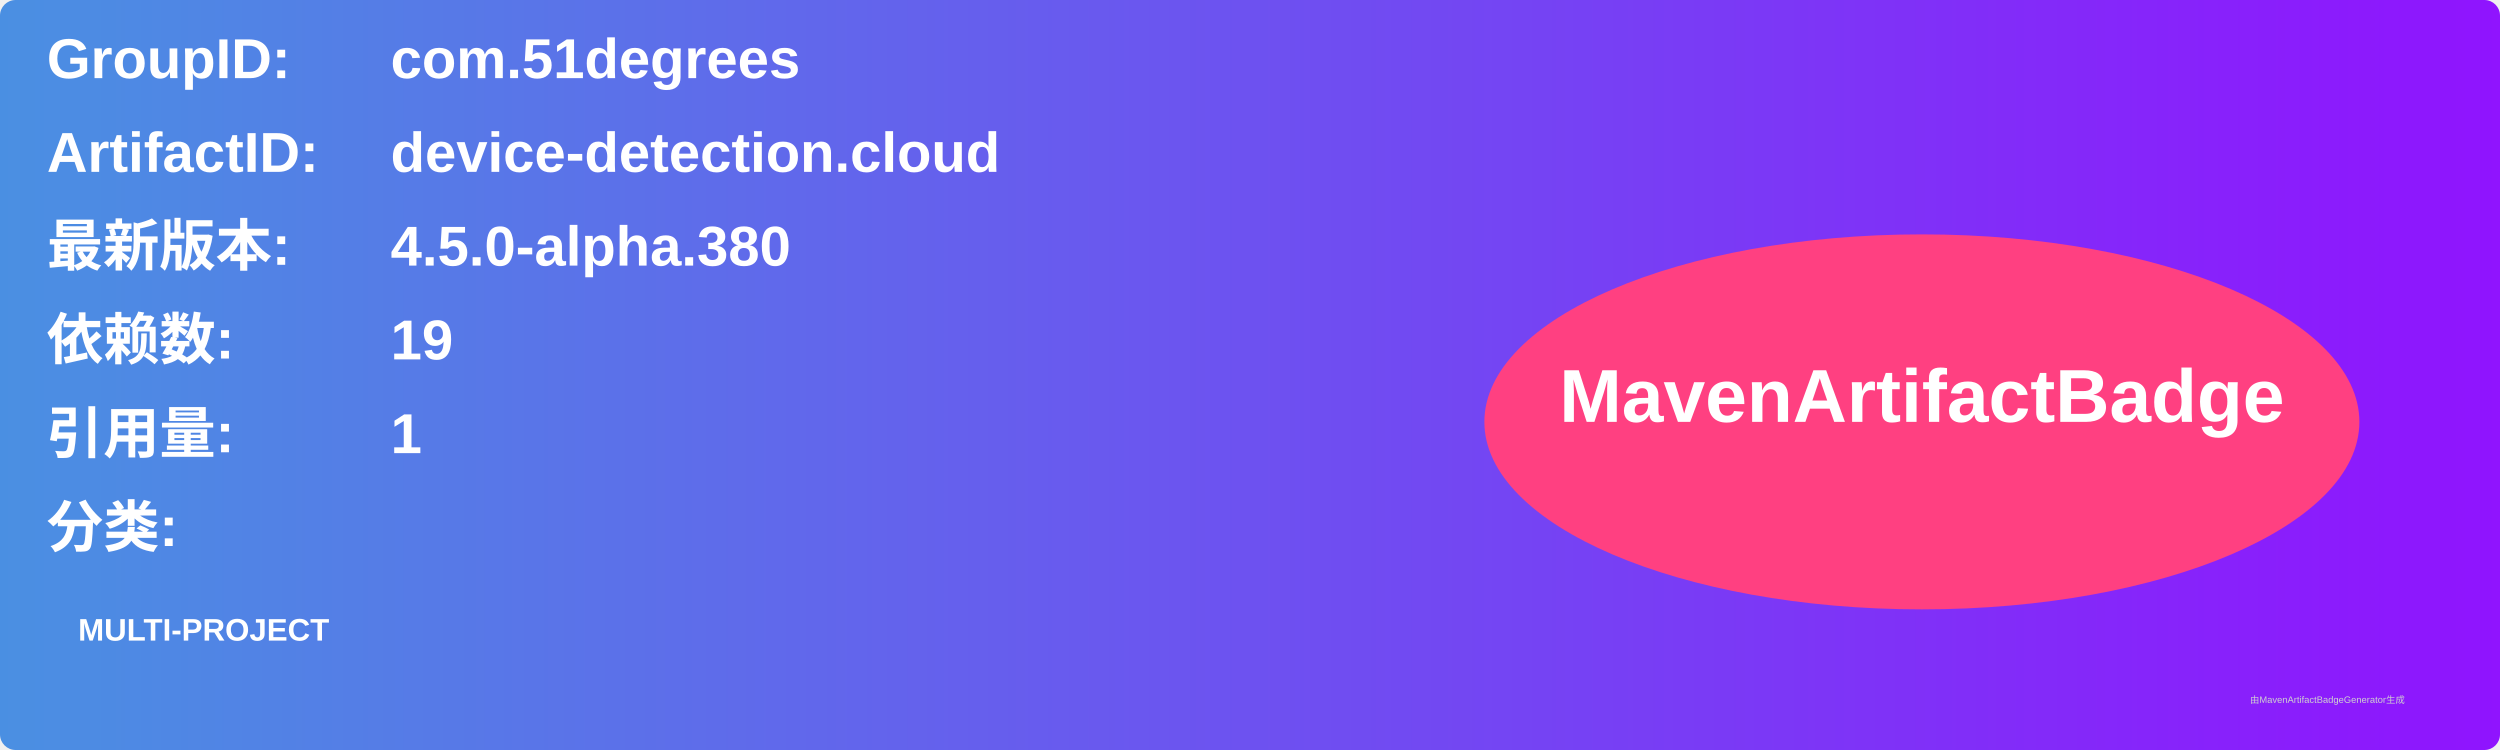
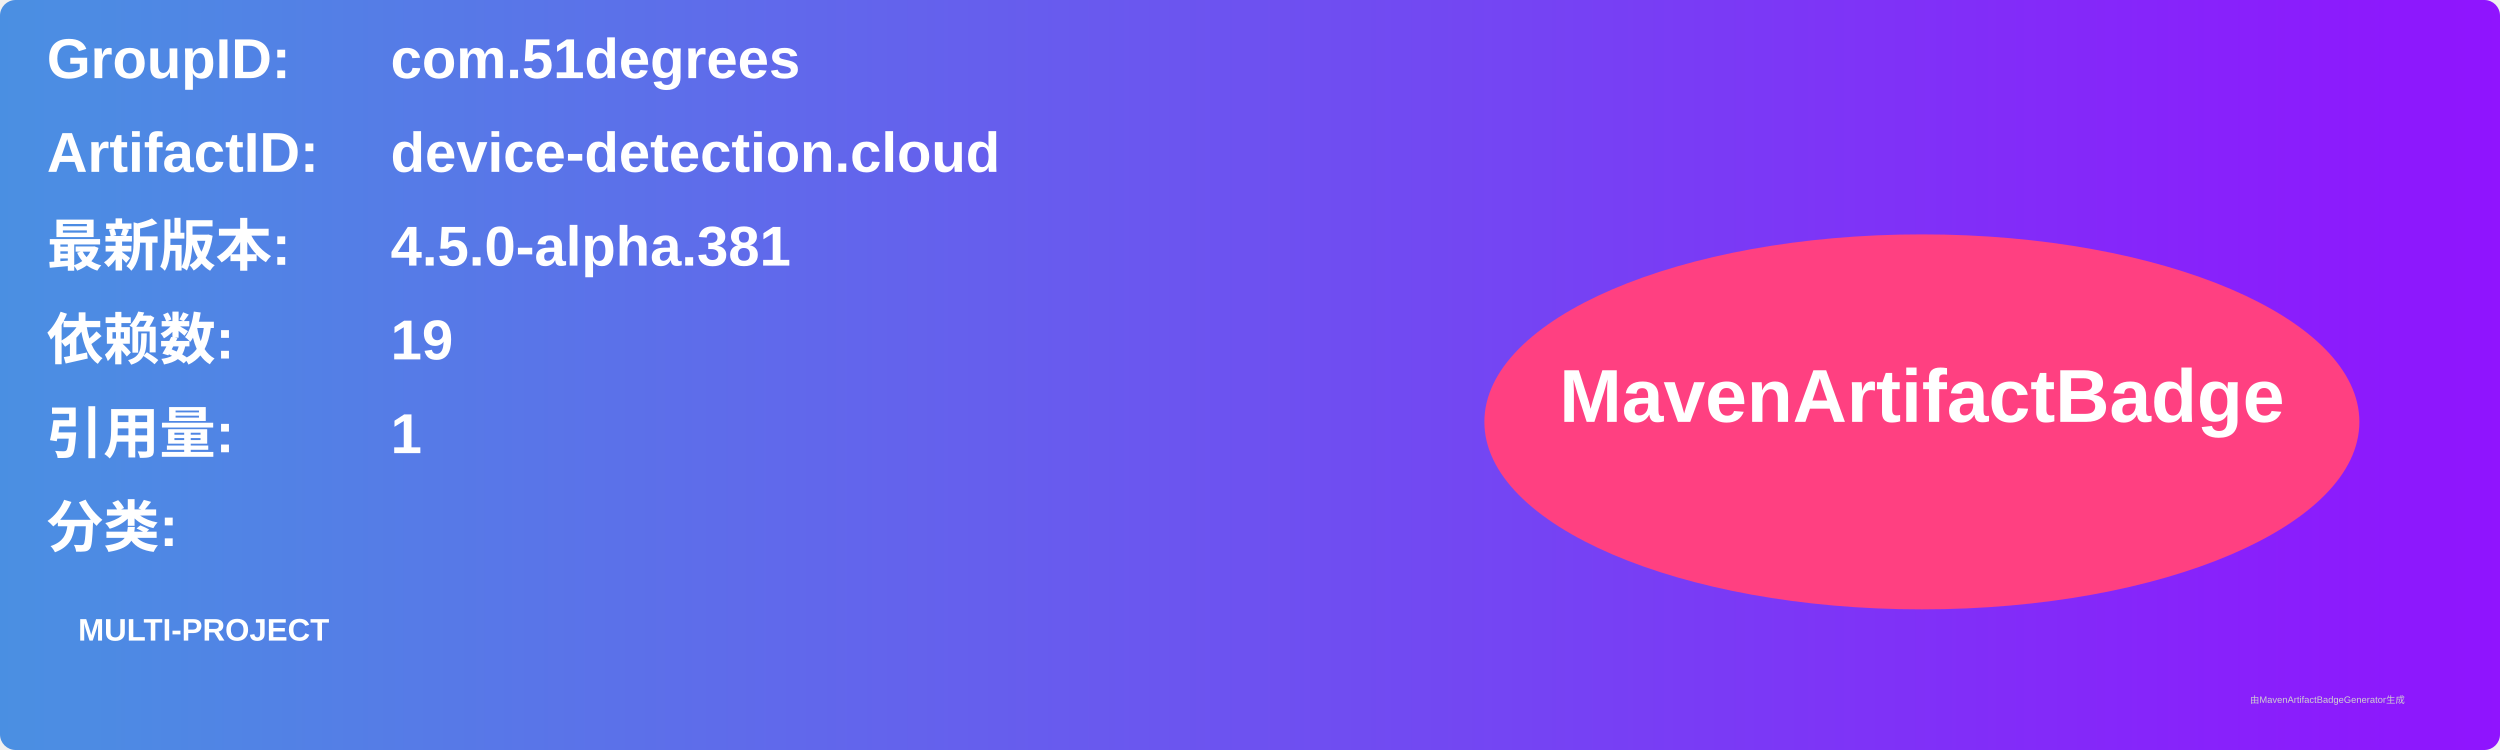
<svg xmlns="http://www.w3.org/2000/svg" width="800" height="240" viewBox="0 0 800 240">
  <linearGradient id="grad" x1="0%" y1="0%" x2="100%" y2="0%">
    <stop offset="0%" stop-color="#4a90e2" />
    <stop offset="100%" stop-color="#9013fe" />
  </linearGradient>
  <rect width="100%" height="100%" rx="5" ry="5" fill="url(#grad)" />
  <g transform="translate(15, 15)">
    <text x="0" y="10" font-family="Arial" font-size="18" fill="white" font-weight="bold" width="260">GroupID:</text>
    <text x="110" y="10" font-family="Arial" font-size="18" fill="white" font-weight="bold" width="460">com.51degrees</text>
    <text x="0" y="40" font-family="Arial" font-size="18" fill="white" font-weight="bold" width="260">ArtifactID:</text>
    <text x="110" y="40" font-family="Arial" font-size="18" fill="white" font-weight="bold" width="460">device-detection.cloud</text>
    <text x="0" y="70" font-family="Arial" font-size="18" fill="white" font-weight="bold">最新版本:</text>
    <text x="110" y="70" font-family="Arial" font-size="18" fill="white" font-weight="bold">
-       <tspan font-weight="bold">4.5.0-alpha.380</tspan>
+       <tspan font-weight="bold">4.5.0-alpha.381</tspan>
    </text>
    <text x="0" y="100" font-family="Arial" font-size="18" fill="white" font-weight="bold">依赖数: </text>
    <text x="110" y="100" font-family="Arial" font-size="18" fill="white">
      <tspan font-weight="bold">19</tspan>
    </text>
    <text x="0" y="130" font-family="Arial" font-size="18" fill="white" font-weight="bold">引用量: </text>
    <text x="110" y="130" font-family="Arial" font-size="18" fill="white">
      <tspan font-weight="bold">1</tspan>
    </text>
    <text x="0" y="160" font-family="Arial" font-size="18" fill="white" font-weight="bold">分类:</text>
    <text x="10" y="190" font-family="Arial" font-size="10" fill="white">
      <tspan font-weight="bold">MULTI-PROJECT</tspan>
    </text>
    <ellipse cx="600" cy="120" rx="140" ry="60" fill="#ff4081" />
    <text x="600" y="120" text-anchor="middle" font-family="Arial" font-size="24" fill="white" font-weight="bold">MavenArtifactBadge</text>
  </g>
  <text x="720" y="225" font-family="Arial" font-size="3" fill="#d0d0d0">由MavenArtifactBadgeGenerator生成</text>
</svg>
